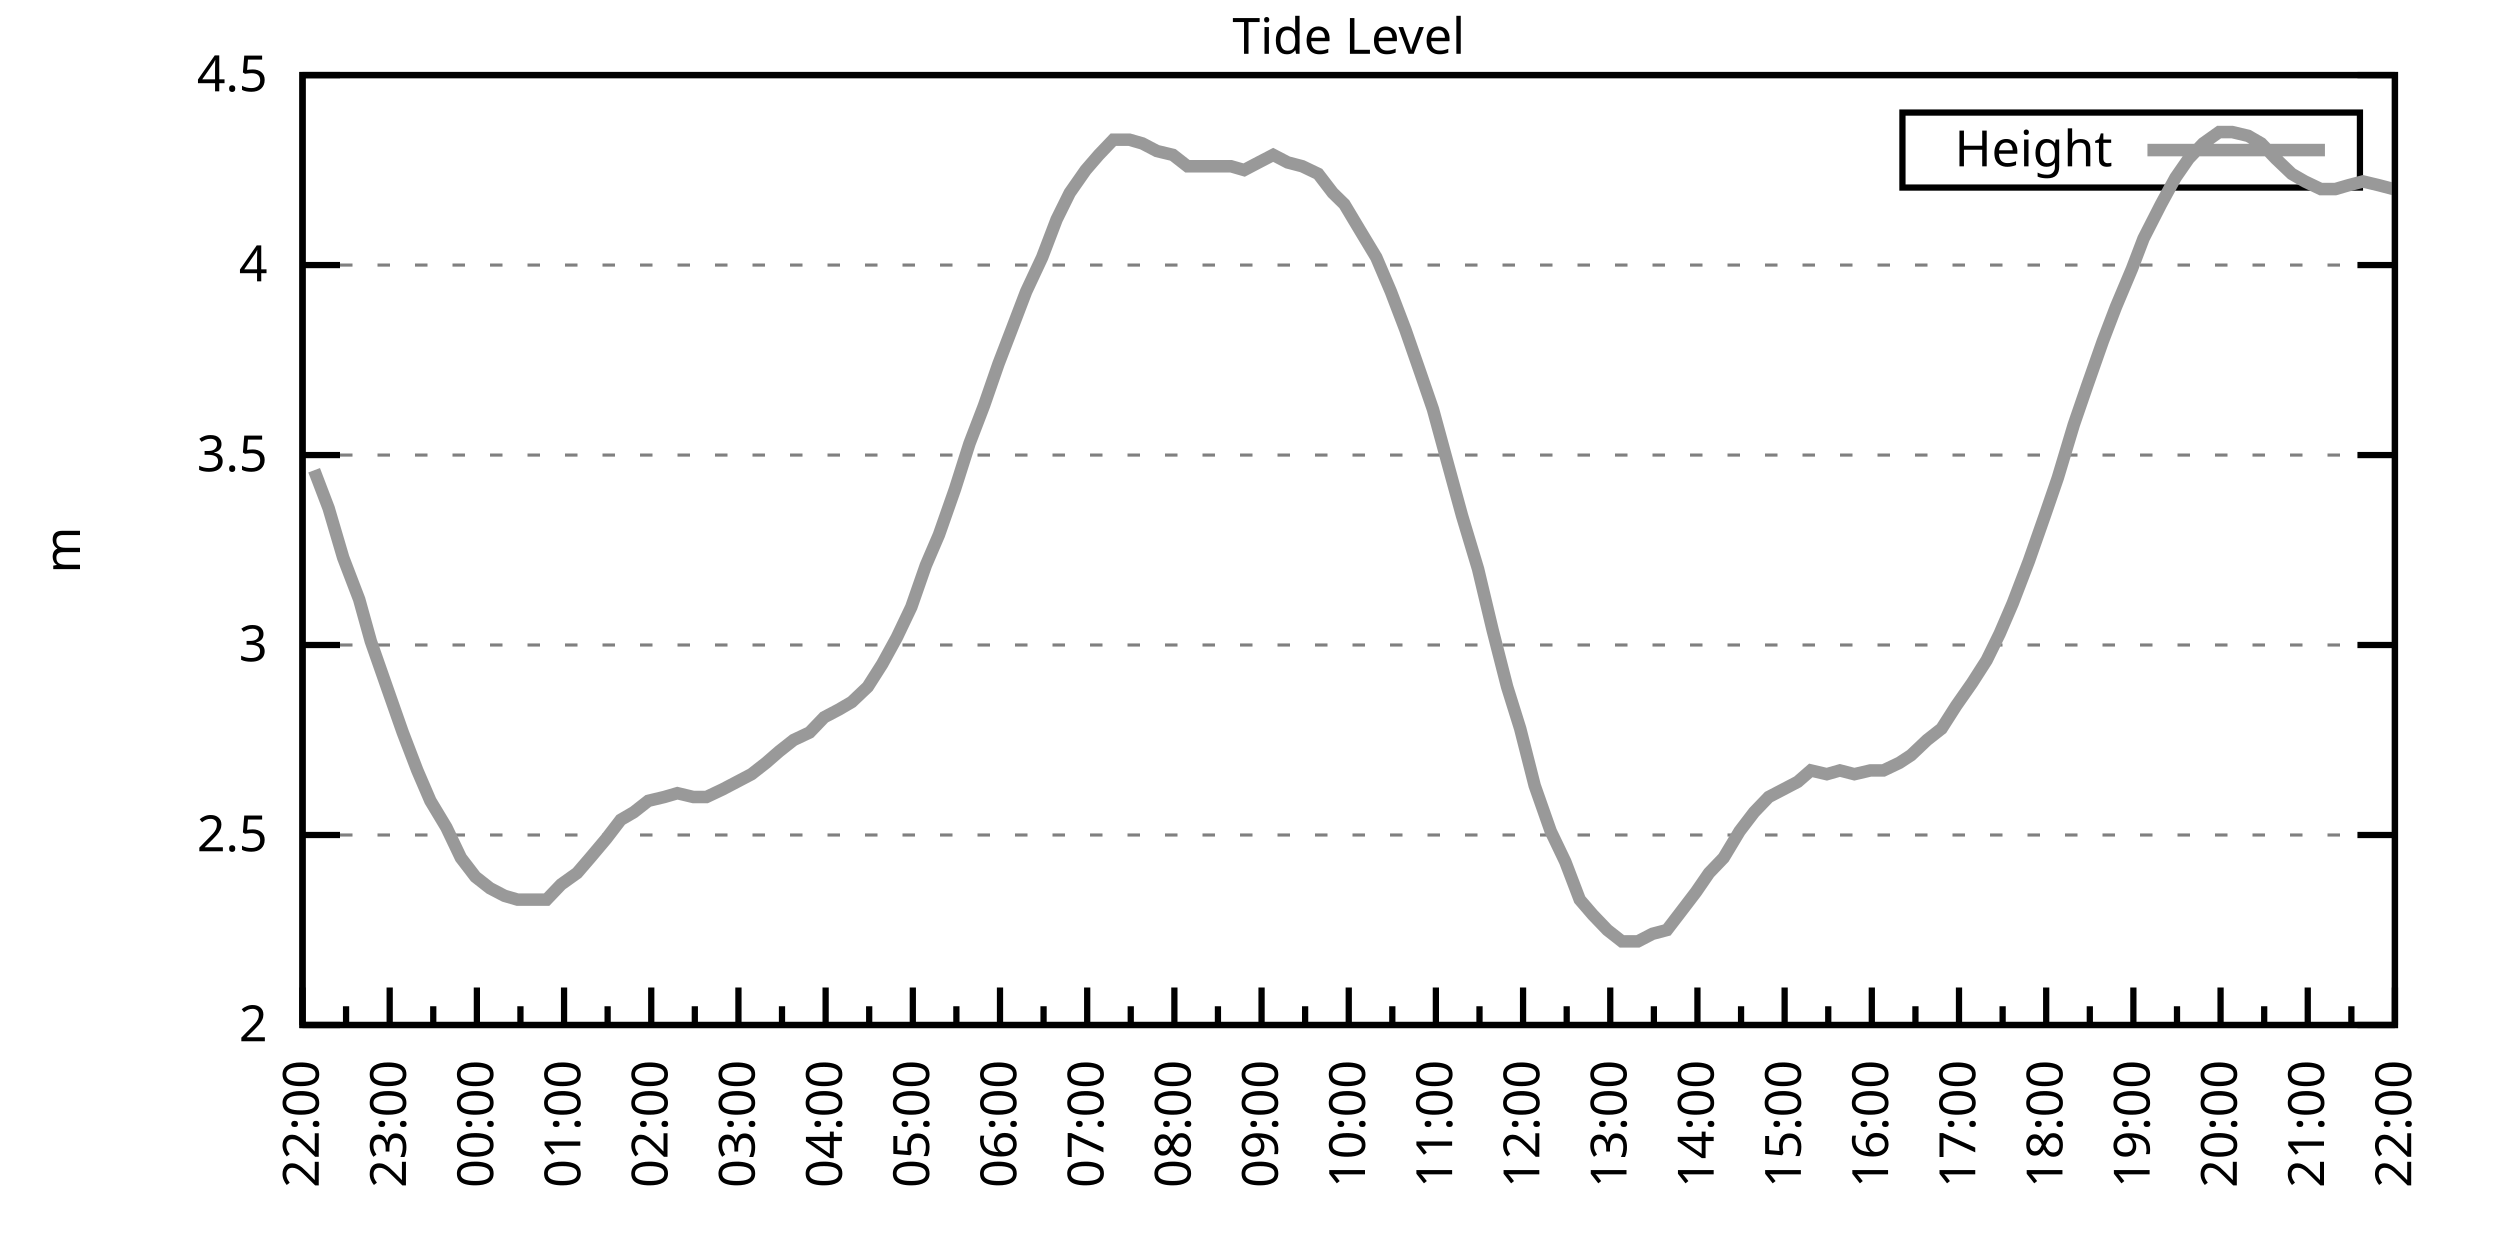
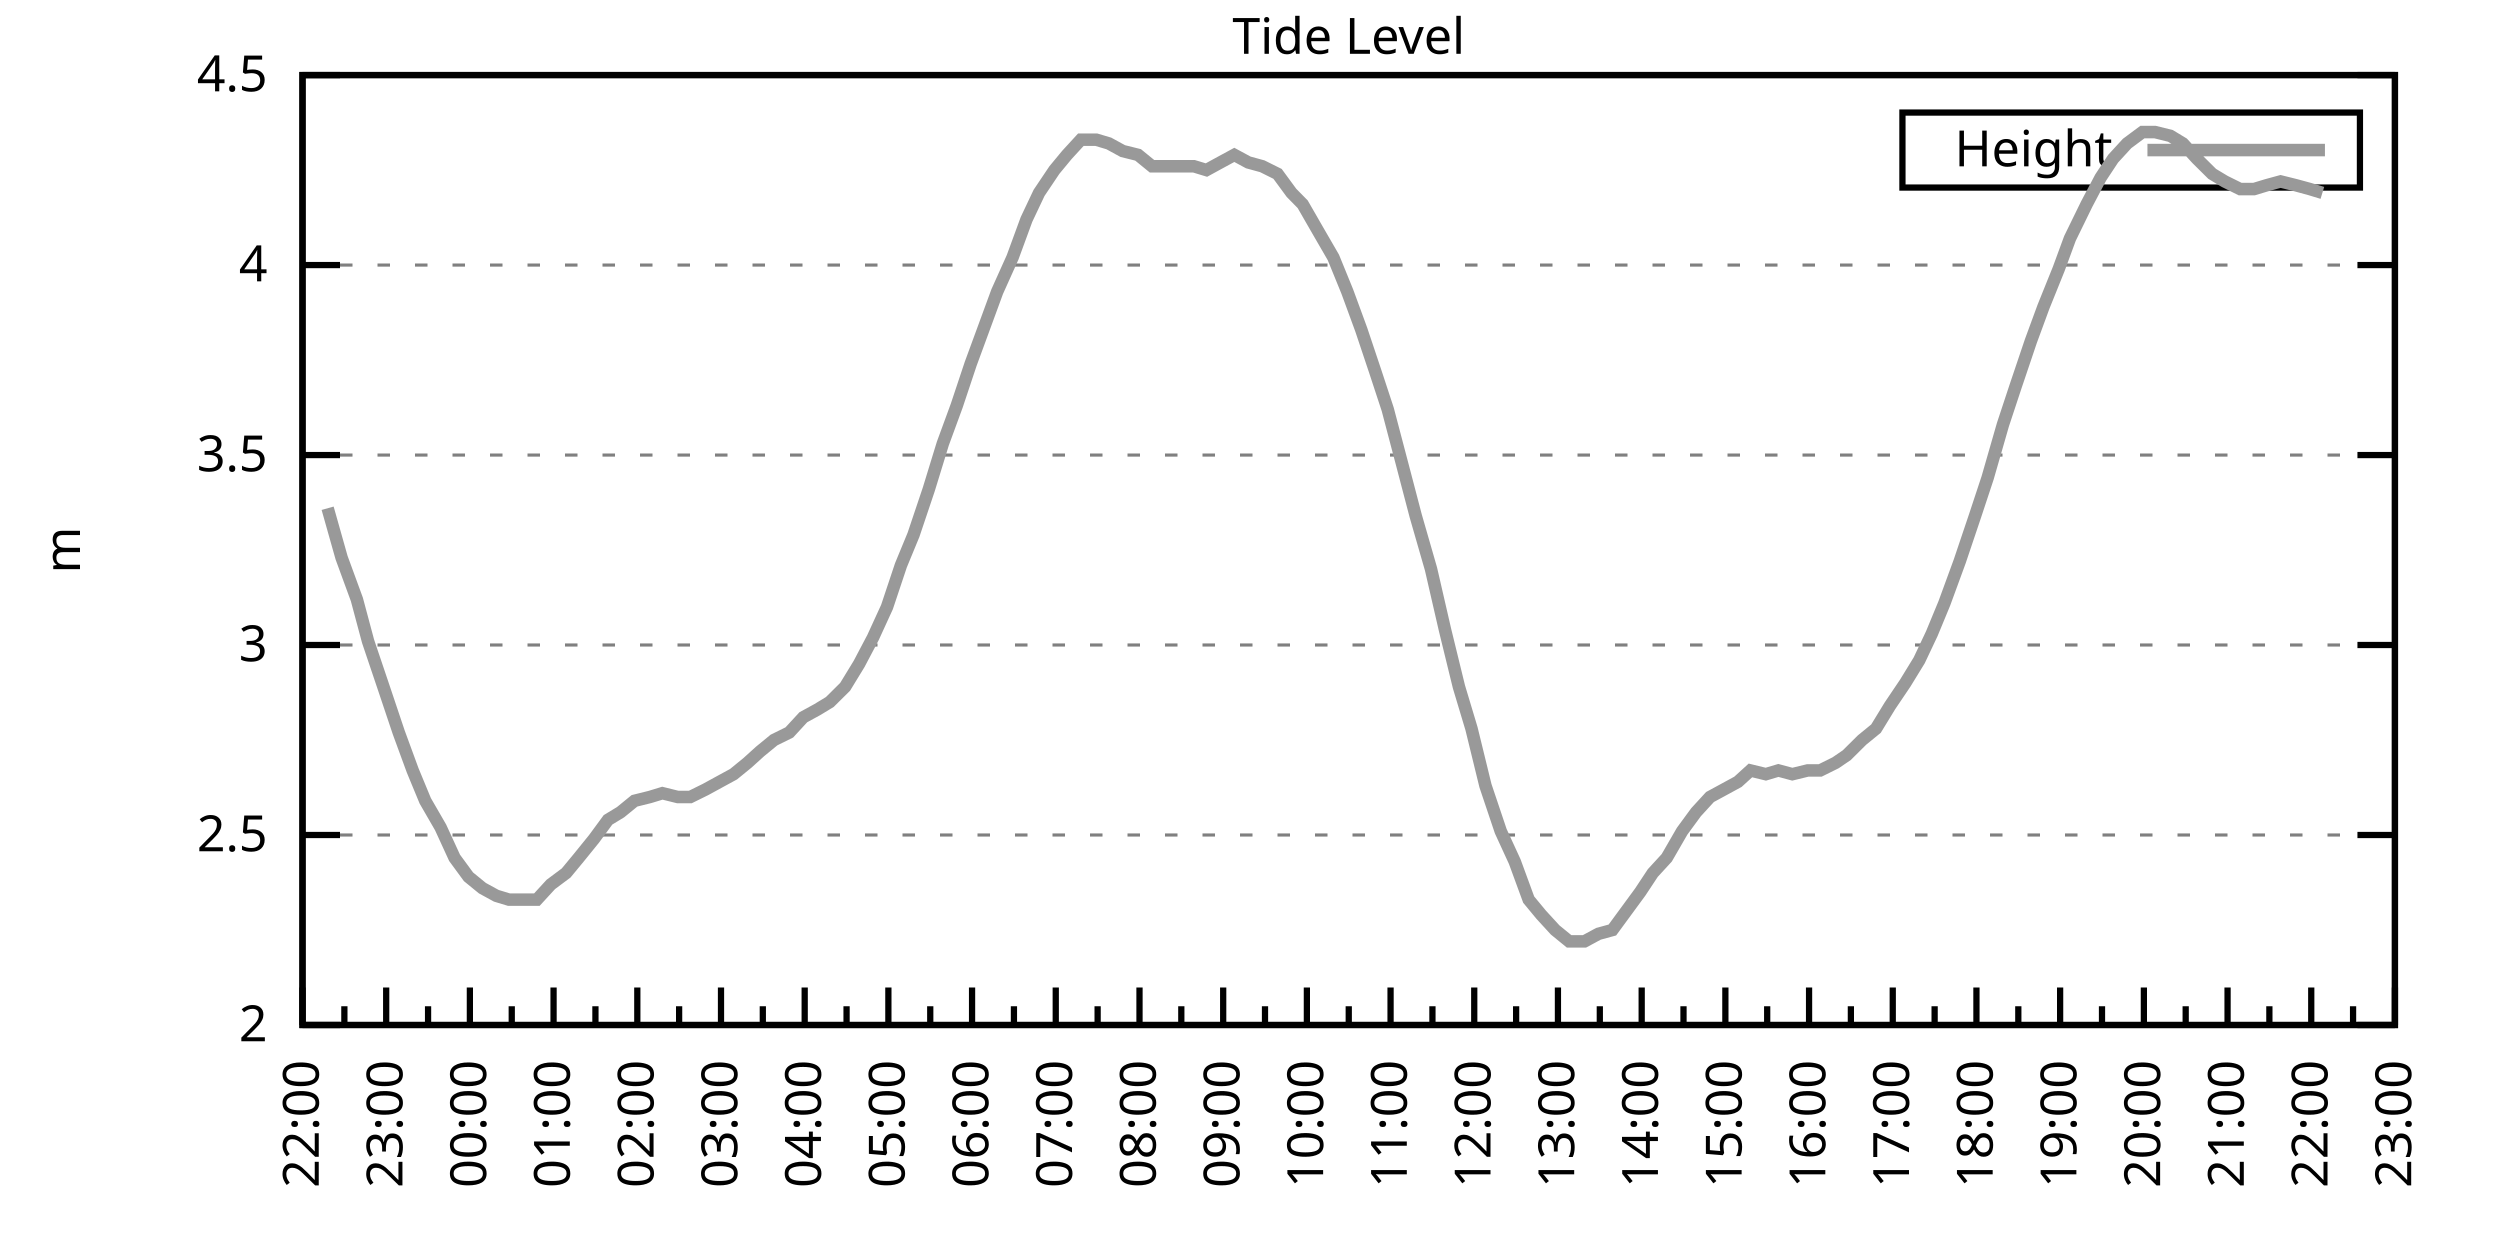
<svg xmlns="http://www.w3.org/2000/svg" xmlns:xlink="http://www.w3.org/1999/xlink" width="400" height="200" viewBox="0 0 400 200">
  <g id="gnuplot_canvas">
    <rect x="0" y="0" width="400" height="200" fill="none" />
    <defs>
      <circle id="gpDot" r="0.5" stroke-width="0.5" stroke="currentColor" />
      <path id="gpPt0" stroke-width="0.333" stroke="currentColor" d="M-1,0 h2 M0,-1 v2" />
      <path id="gpPt1" stroke-width="0.333" stroke="currentColor" d="M-1,-1 L1,1 M1,-1 L-1,1" />
      <path id="gpPt2" stroke-width="0.333" stroke="currentColor" d="M-1,0 L1,0 M0,-1 L0,1 M-1,-1 L1,1 M-1,1 L1,-1" />
      <rect id="gpPt3" stroke-width="0.333" stroke="currentColor" x="-1" y="-1" width="2" height="2" />
      <rect id="gpPt4" stroke-width="0.333" stroke="currentColor" fill="currentColor" x="-1" y="-1" width="2" height="2" />
      <circle id="gpPt5" stroke-width="0.333" stroke="currentColor" cx="0" cy="0" r="1" />
      <use xlink:href="#gpPt5" id="gpPt6" fill="currentColor" stroke="none" />
      <path id="gpPt7" stroke-width="0.333" stroke="currentColor" d="M0,-1.33 L-1.33,0.67 L1.33,0.67 z" />
      <use xlink:href="#gpPt7" id="gpPt8" fill="currentColor" stroke="none" />
      <use xlink:href="#gpPt7" id="gpPt9" stroke="currentColor" transform="rotate(180)" />
      <use xlink:href="#gpPt9" id="gpPt10" fill="currentColor" stroke="none" />
      <use xlink:href="#gpPt3" id="gpPt11" stroke="currentColor" transform="rotate(45)" />
      <use xlink:href="#gpPt11" id="gpPt12" fill="currentColor" stroke="none" />
      <path id="gpPt13" stroke-width="0.333" stroke="currentColor" d="M0,1.330 L1.265,0.411 L0.782,-1.067 L-0.782,-1.076 L-1.265,0.411 z" />
      <use xlink:href="#gpPt13" id="gpPt14" fill="currentColor" stroke="none" />
      <filter id="textbox" filterUnits="objectBoundingBox" x="0" y="0" height="1" width="1">
        <feFlood flood-color="white" flood-opacity="1" result="bgnd" />
        <feComposite in="SourceGraphic" in2="bgnd" operator="atop" />
      </filter>
      <filter id="greybox" filterUnits="objectBoundingBox" x="0" y="0" height="1" width="1">
        <feFlood flood-color="lightgrey" flood-opacity="1" result="grey" />
        <feComposite in="SourceGraphic" in2="grey" operator="atop" />
      </filter>
    </defs>
    <g fill="none" color="white" stroke="currentColor" stroke-width="1.00" stroke-linecap="butt" stroke-linejoin="miter">
</g>
    <g fill="none" color="black" stroke="currentColor" stroke-width="1.00" stroke-linecap="butt" stroke-linejoin="miter">
      <g stroke="none" shape-rendering="crispEdges">
        <polygon fill="rgb(255, 255, 255)" points="48.40,164.00 383.18,164.00 383.18,12.02 48.40,12.02 " />
      </g>
    </g>
    <g fill="none" color="black" stroke="currentColor" stroke-width="1.00" stroke-linecap="butt" stroke-linejoin="miter">
</g>
    <g fill="none" color="black" stroke="black" stroke-width="0.50" stroke-linecap="butt" stroke-linejoin="miter">
</g>
    <g fill="none" color="gray" stroke="currentColor" stroke-width="0.50" stroke-linecap="butt" stroke-linejoin="miter">
      <path stroke="gray" stroke-dasharray="2,4" class="gridline" d="M48.40,164.00 L383.19,164.00  " />
    </g>
    <g fill="none" color="gray" stroke="gray" stroke-width="1.00" stroke-linecap="butt" stroke-linejoin="miter">
</g>
    <g fill="none" color="black" stroke="currentColor" stroke-width="1.00" stroke-linecap="butt" stroke-linejoin="miter">
      <path stroke="black" d="M48.40,164.00 L54.40,164.00 M383.19,164.00 L377.19,164.00  " />
      <g transform="translate(42.80,166.60)" stroke="none" fill="black" font-family="Sans" font-size="8.00" text-anchor="end">
        <text>
          <tspan font-family="Sans"> 2</tspan>
        </text>
      </g>
    </g>
    <g fill="none" color="black" stroke="currentColor" stroke-width="1.00" stroke-linecap="butt" stroke-linejoin="miter">
</g>
    <g fill="none" color="black" stroke="black" stroke-width="0.50" stroke-linecap="butt" stroke-linejoin="miter">
</g>
    <g fill="none" color="gray" stroke="currentColor" stroke-width="0.50" stroke-linecap="butt" stroke-linejoin="miter">
      <path stroke="gray" stroke-dasharray="2,4" class="gridline" d="M48.40,133.60 L383.19,133.60  " />
    </g>
    <g fill="none" color="gray" stroke="gray" stroke-width="1.00" stroke-linecap="butt" stroke-linejoin="miter">
</g>
    <g fill="none" color="black" stroke="currentColor" stroke-width="1.00" stroke-linecap="butt" stroke-linejoin="miter">
      <path stroke="black" d="M48.40,133.60 L54.40,133.60 M383.19,133.60 L377.19,133.60  " />
      <g transform="translate(42.80,136.20)" stroke="none" fill="black" font-family="Sans" font-size="8.00" text-anchor="end">
        <text>
          <tspan font-family="Sans"> 2.5</tspan>
        </text>
      </g>
    </g>
    <g fill="none" color="black" stroke="currentColor" stroke-width="1.00" stroke-linecap="butt" stroke-linejoin="miter">
</g>
    <g fill="none" color="black" stroke="black" stroke-width="0.50" stroke-linecap="butt" stroke-linejoin="miter">
</g>
    <g fill="none" color="gray" stroke="currentColor" stroke-width="0.50" stroke-linecap="butt" stroke-linejoin="miter">
      <path stroke="gray" stroke-dasharray="2,4" class="gridline" d="M48.40,103.20 L383.19,103.20  " />
    </g>
    <g fill="none" color="gray" stroke="gray" stroke-width="1.00" stroke-linecap="butt" stroke-linejoin="miter">
</g>
    <g fill="none" color="black" stroke="currentColor" stroke-width="1.00" stroke-linecap="butt" stroke-linejoin="miter">
      <path stroke="black" d="M48.40,103.20 L54.40,103.20 M383.19,103.20 L377.19,103.20  " />
      <g transform="translate(42.80,105.80)" stroke="none" fill="black" font-family="Sans" font-size="8.00" text-anchor="end">
        <text>
          <tspan font-family="Sans"> 3</tspan>
        </text>
      </g>
    </g>
    <g fill="none" color="black" stroke="currentColor" stroke-width="1.00" stroke-linecap="butt" stroke-linejoin="miter">
</g>
    <g fill="none" color="black" stroke="black" stroke-width="0.50" stroke-linecap="butt" stroke-linejoin="miter">
</g>
    <g fill="none" color="gray" stroke="currentColor" stroke-width="0.50" stroke-linecap="butt" stroke-linejoin="miter">
      <path stroke="gray" stroke-dasharray="2,4" class="gridline" d="M48.40,72.81 L383.19,72.81  " />
    </g>
    <g fill="none" color="gray" stroke="gray" stroke-width="1.00" stroke-linecap="butt" stroke-linejoin="miter">
</g>
    <g fill="none" color="black" stroke="currentColor" stroke-width="1.00" stroke-linecap="butt" stroke-linejoin="miter">
      <path stroke="black" d="M48.40,72.81 L54.40,72.81 M383.19,72.81 L377.19,72.81  " />
      <g transform="translate(42.80,75.41)" stroke="none" fill="black" font-family="Sans" font-size="8.00" text-anchor="end">
        <text>
          <tspan font-family="Sans"> 3.5</tspan>
        </text>
      </g>
    </g>
    <g fill="none" color="black" stroke="currentColor" stroke-width="1.00" stroke-linecap="butt" stroke-linejoin="miter">
</g>
    <g fill="none" color="black" stroke="black" stroke-width="0.50" stroke-linecap="butt" stroke-linejoin="miter">
</g>
    <g fill="none" color="gray" stroke="currentColor" stroke-width="0.50" stroke-linecap="butt" stroke-linejoin="miter">
      <path stroke="gray" stroke-dasharray="2,4" class="gridline" d="M48.40,42.41 L383.19,42.41  " />
    </g>
    <g fill="none" color="gray" stroke="gray" stroke-width="1.00" stroke-linecap="butt" stroke-linejoin="miter">
</g>
    <g fill="none" color="black" stroke="currentColor" stroke-width="1.00" stroke-linecap="butt" stroke-linejoin="miter">
      <path stroke="black" d="M48.40,42.41 L54.40,42.41 M383.19,42.41 L377.19,42.41  " />
      <g transform="translate(42.80,45.01)" stroke="none" fill="black" font-family="Sans" font-size="8.00" text-anchor="end">
        <text>
          <tspan font-family="Sans"> 4</tspan>
        </text>
      </g>
    </g>
    <g fill="none" color="black" stroke="currentColor" stroke-width="1.00" stroke-linecap="butt" stroke-linejoin="miter">
</g>
    <g fill="none" color="black" stroke="black" stroke-width="0.50" stroke-linecap="butt" stroke-linejoin="miter">
</g>
    <g fill="none" color="gray" stroke="currentColor" stroke-width="0.50" stroke-linecap="butt" stroke-linejoin="miter">
      <path stroke="gray" stroke-dasharray="2,4" class="gridline" d="M48.40,12.01 L383.19,12.01  " />
    </g>
    <g fill="none" color="gray" stroke="gray" stroke-width="1.00" stroke-linecap="butt" stroke-linejoin="miter">
</g>
    <g fill="none" color="black" stroke="currentColor" stroke-width="1.00" stroke-linecap="butt" stroke-linejoin="miter">
      <path stroke="black" d="M48.40,12.01 L54.40,12.01 M383.19,12.01 L377.19,12.01  " />
      <g transform="translate(42.80,14.61)" stroke="none" fill="black" font-family="Sans" font-size="8.00" text-anchor="end">
        <text>
          <tspan font-family="Sans"> 4.5</tspan>
        </text>
      </g>
    </g>
    <g fill="none" color="black" stroke="currentColor" stroke-width="1.00" stroke-linecap="butt" stroke-linejoin="miter">
      <path stroke="black" d="M48.40,164.00 L48.40,158.00  " />
      <g transform="translate(51.00,169.60) rotate(270)" stroke="none" fill="black" font-family="Sans" font-size="8.00" text-anchor="end">
        <text>
          <tspan font-family="Sans">22:00</tspan>
        </text>
      </g>
    </g>
    <g fill="none" color="black" stroke="currentColor" stroke-width="1.00" stroke-linecap="butt" stroke-linejoin="miter">
-       <path stroke="black" d="M55.37,164.00 L55.37,161.00 M62.35,164.00 L62.35,158.00  " />
-       <g transform="translate(64.95,169.60) rotate(270)" stroke="none" fill="black" font-family="Sans" font-size="8.00" text-anchor="end">
+       <path stroke="black" d="M55.10,164.00 L55.10,161.00 M61.79,164.00 L61.79,158.00  " />
+       <g transform="translate(64.39,169.60) rotate(270)" stroke="none" fill="black" font-family="Sans" font-size="8.00" text-anchor="end">
        <text>
          <tspan font-family="Sans">23:00</tspan>
        </text>
      </g>
    </g>
    <g fill="none" color="black" stroke="currentColor" stroke-width="1.00" stroke-linecap="butt" stroke-linejoin="miter">
-       <path stroke="black" d="M69.32,164.00 L69.32,161.00 M76.30,164.00 L76.30,158.00  " />
-       <g transform="translate(78.90,169.60) rotate(270)" stroke="none" fill="black" font-family="Sans" font-size="8.00" text-anchor="end">
+       <path stroke="black" d="M68.49,164.00 L68.49,161.00 M75.18,164.00 L75.18,158.00  " />
+       <g transform="translate(77.78,169.60) rotate(270)" stroke="none" fill="black" font-family="Sans" font-size="8.00" text-anchor="end">
        <text>
          <tspan font-family="Sans">00:00</tspan>
        </text>
      </g>
    </g>
    <g fill="none" color="black" stroke="currentColor" stroke-width="1.00" stroke-linecap="butt" stroke-linejoin="miter">
-       <path stroke="black" d="M83.27,164.00 L83.27,161.00 M90.25,164.00 L90.25,158.00  " />
-       <g transform="translate(92.85,169.60) rotate(270)" stroke="none" fill="black" font-family="Sans" font-size="8.00" text-anchor="end">
+       <path stroke="black" d="M81.88,164.00 L81.88,161.00 M88.57,164.00 L88.57,158.00  " />
+       <g transform="translate(91.17,169.60) rotate(270)" stroke="none" fill="black" font-family="Sans" font-size="8.00" text-anchor="end">
        <text>
          <tspan font-family="Sans">01:00</tspan>
        </text>
      </g>
    </g>
    <g fill="none" color="black" stroke="currentColor" stroke-width="1.00" stroke-linecap="butt" stroke-linejoin="miter">
-       <path stroke="black" d="M97.22,164.00 L97.22,161.00 M104.20,164.00 L104.20,158.00  " />
-       <g transform="translate(106.80,169.60) rotate(270)" stroke="none" fill="black" font-family="Sans" font-size="8.00" text-anchor="end">
+       <path stroke="black" d="M95.27,164.00 L95.27,161.00 M101.97,164.00 L101.97,158.00  " />
+       <g transform="translate(104.57,169.60) rotate(270)" stroke="none" fill="black" font-family="Sans" font-size="8.00" text-anchor="end">
        <text>
          <tspan font-family="Sans">02:00</tspan>
        </text>
      </g>
    </g>
    <g fill="none" color="black" stroke="currentColor" stroke-width="1.00" stroke-linecap="butt" stroke-linejoin="miter">
-       <path stroke="black" d="M111.17,164.00 L111.17,161.00 M118.15,164.00 L118.15,158.00  " />
-       <g transform="translate(120.75,169.60) rotate(270)" stroke="none" fill="black" font-family="Sans" font-size="8.00" text-anchor="end">
+       <path stroke="black" d="M108.66,164.00 L108.66,161.00 M115.36,164.00 L115.36,158.00  " />
+       <g transform="translate(117.96,169.60) rotate(270)" stroke="none" fill="black" font-family="Sans" font-size="8.00" text-anchor="end">
        <text>
          <tspan font-family="Sans">03:00</tspan>
        </text>
      </g>
    </g>
    <g fill="none" color="black" stroke="currentColor" stroke-width="1.00" stroke-linecap="butt" stroke-linejoin="miter">
-       <path stroke="black" d="M125.12,164.00 L125.12,161.00 M132.10,164.00 L132.10,158.00  " />
-       <g transform="translate(134.70,169.60) rotate(270)" stroke="none" fill="black" font-family="Sans" font-size="8.00" text-anchor="end">
+       <path stroke="black" d="M122.05,164.00 L122.05,161.00 M128.75,164.00 L128.75,158.00  " />
+       <g transform="translate(131.35,169.60) rotate(270)" stroke="none" fill="black" font-family="Sans" font-size="8.00" text-anchor="end">
        <text>
          <tspan font-family="Sans">04:00</tspan>
        </text>
      </g>
    </g>
    <g fill="none" color="black" stroke="currentColor" stroke-width="1.00" stroke-linecap="butt" stroke-linejoin="miter">
-       <path stroke="black" d="M139.07,164.00 L139.07,161.00 M146.05,164.00 L146.05,158.00  " />
-       <g transform="translate(148.65,169.60) rotate(270)" stroke="none" fill="black" font-family="Sans" font-size="8.00" text-anchor="end">
+       <path stroke="black" d="M135.45,164.00 L135.45,161.00 M142.14,164.00 L142.14,158.00  " />
+       <g transform="translate(144.74,169.60) rotate(270)" stroke="none" fill="black" font-family="Sans" font-size="8.00" text-anchor="end">
        <text>
          <tspan font-family="Sans">05:00</tspan>
        </text>
      </g>
    </g>
    <g fill="none" color="black" stroke="currentColor" stroke-width="1.00" stroke-linecap="butt" stroke-linejoin="miter">
-       <path stroke="black" d="M153.02,164.00 L153.02,161.00 M160.00,164.00 L160.00,158.00  " />
-       <g transform="translate(162.60,169.60) rotate(270)" stroke="none" fill="black" font-family="Sans" font-size="8.00" text-anchor="end">
+       <path stroke="black" d="M148.84,164.00 L148.84,161.00 M155.53,164.00 L155.53,158.00  " />
+       <g transform="translate(158.13,169.60) rotate(270)" stroke="none" fill="black" font-family="Sans" font-size="8.00" text-anchor="end">
        <text>
          <tspan font-family="Sans">06:00</tspan>
        </text>
      </g>
    </g>
    <g fill="none" color="black" stroke="currentColor" stroke-width="1.00" stroke-linecap="butt" stroke-linejoin="miter">
-       <path stroke="black" d="M166.97,164.00 L166.97,161.00 M173.95,164.00 L173.95,158.00  " />
-       <g transform="translate(176.55,169.60) rotate(270)" stroke="none" fill="black" font-family="Sans" font-size="8.00" text-anchor="end">
+       <path stroke="black" d="M162.23,164.00 L162.23,161.00 M168.92,164.00 L168.92,158.00  " />
+       <g transform="translate(171.52,169.60) rotate(270)" stroke="none" fill="black" font-family="Sans" font-size="8.00" text-anchor="end">
        <text>
          <tspan font-family="Sans">07:00</tspan>
        </text>
      </g>
    </g>
    <g fill="none" color="black" stroke="currentColor" stroke-width="1.00" stroke-linecap="butt" stroke-linejoin="miter">
-       <path stroke="black" d="M180.92,164.00 L180.92,161.00 M187.90,164.00 L187.90,158.00  " />
-       <g transform="translate(190.50,169.60) rotate(270)" stroke="none" fill="black" font-family="Sans" font-size="8.00" text-anchor="end">
+       <path stroke="black" d="M175.62,164.00 L175.62,161.00 M182.32,164.00 L182.32,158.00  " />
+       <g transform="translate(184.92,169.60) rotate(270)" stroke="none" fill="black" font-family="Sans" font-size="8.00" text-anchor="end">
        <text>
          <tspan font-family="Sans">08:00</tspan>
        </text>
      </g>
    </g>
    <g fill="none" color="black" stroke="currentColor" stroke-width="1.00" stroke-linecap="butt" stroke-linejoin="miter">
-       <path stroke="black" d="M194.87,164.00 L194.87,161.00 M201.85,164.00 L201.85,158.00  " />
-       <g transform="translate(204.45,169.60) rotate(270)" stroke="none" fill="black" font-family="Sans" font-size="8.00" text-anchor="end">
+       <path stroke="black" d="M189.01,164.00 L189.01,161.00 M195.71,164.00 L195.71,158.00  " />
+       <g transform="translate(198.31,169.60) rotate(270)" stroke="none" fill="black" font-family="Sans" font-size="8.00" text-anchor="end">
        <text>
          <tspan font-family="Sans">09:00</tspan>
        </text>
      </g>
    </g>
    <g fill="none" color="black" stroke="currentColor" stroke-width="1.00" stroke-linecap="butt" stroke-linejoin="miter">
-       <path stroke="black" d="M208.82,164.00 L208.82,161.00 M215.80,164.00 L215.80,158.00  " />
-       <g transform="translate(218.40,169.60) rotate(270)" stroke="none" fill="black" font-family="Sans" font-size="8.00" text-anchor="end">
+       <path stroke="black" d="M202.40,164.00 L202.40,161.00 M209.10,164.00 L209.10,158.00  " />
+       <g transform="translate(211.70,169.60) rotate(270)" stroke="none" fill="black" font-family="Sans" font-size="8.00" text-anchor="end">
        <text>
          <tspan font-family="Sans">10:00</tspan>
        </text>
      </g>
    </g>
    <g fill="none" color="black" stroke="currentColor" stroke-width="1.00" stroke-linecap="butt" stroke-linejoin="miter">
-       <path stroke="black" d="M222.77,164.00 L222.77,161.00 M229.74,164.00 L229.74,158.00  " />
-       <g transform="translate(232.34,169.60) rotate(270)" stroke="none" fill="black" font-family="Sans" font-size="8.00" text-anchor="end">
+       <path stroke="black" d="M215.80,164.00 L215.80,161.00 M222.49,164.00 L222.49,158.00  " />
+       <g transform="translate(225.09,169.60) rotate(270)" stroke="none" fill="black" font-family="Sans" font-size="8.00" text-anchor="end">
        <text>
          <tspan font-family="Sans">11:00</tspan>
        </text>
      </g>
    </g>
    <g fill="none" color="black" stroke="currentColor" stroke-width="1.00" stroke-linecap="butt" stroke-linejoin="miter">
-       <path stroke="black" d="M236.72,164.00 L236.72,161.00 M243.69,164.00 L243.69,158.00  " />
-       <g transform="translate(246.29,169.60) rotate(270)" stroke="none" fill="black" font-family="Sans" font-size="8.00" text-anchor="end">
+       <path stroke="black" d="M229.19,164.00 L229.19,161.00 M235.88,164.00 L235.88,158.00  " />
+       <g transform="translate(238.48,169.60) rotate(270)" stroke="none" fill="black" font-family="Sans" font-size="8.00" text-anchor="end">
        <text>
          <tspan font-family="Sans">12:00</tspan>
        </text>
      </g>
    </g>
    <g fill="none" color="black" stroke="currentColor" stroke-width="1.00" stroke-linecap="butt" stroke-linejoin="miter">
-       <path stroke="black" d="M250.67,164.00 L250.67,161.00 M257.64,164.00 L257.64,158.00  " />
-       <g transform="translate(260.24,169.60) rotate(270)" stroke="none" fill="black" font-family="Sans" font-size="8.00" text-anchor="end">
+       <path stroke="black" d="M242.58,164.00 L242.58,161.00 M249.27,164.00 L249.27,158.00  " />
+       <g transform="translate(251.87,169.60) rotate(270)" stroke="none" fill="black" font-family="Sans" font-size="8.00" text-anchor="end">
        <text>
          <tspan font-family="Sans">13:00</tspan>
        </text>
      </g>
    </g>
    <g fill="none" color="black" stroke="currentColor" stroke-width="1.00" stroke-linecap="butt" stroke-linejoin="miter">
-       <path stroke="black" d="M264.62,164.00 L264.62,161.00 M271.59,164.00 L271.59,158.00  " />
-       <g transform="translate(274.19,169.60) rotate(270)" stroke="none" fill="black" font-family="Sans" font-size="8.00" text-anchor="end">
+       <path stroke="black" d="M255.97,164.00 L255.97,161.00 M262.67,164.00 L262.67,158.00  " />
+       <g transform="translate(265.27,169.60) rotate(270)" stroke="none" fill="black" font-family="Sans" font-size="8.00" text-anchor="end">
        <text>
          <tspan font-family="Sans">14:00</tspan>
        </text>
      </g>
    </g>
    <g fill="none" color="black" stroke="currentColor" stroke-width="1.00" stroke-linecap="butt" stroke-linejoin="miter">
-       <path stroke="black" d="M278.57,164.00 L278.57,161.00 M285.54,164.00 L285.54,158.00  " />
-       <g transform="translate(288.14,169.60) rotate(270)" stroke="none" fill="black" font-family="Sans" font-size="8.00" text-anchor="end">
+       <path stroke="black" d="M269.36,164.00 L269.36,161.00 M276.06,164.00 L276.06,158.00  " />
+       <g transform="translate(278.66,169.60) rotate(270)" stroke="none" fill="black" font-family="Sans" font-size="8.00" text-anchor="end">
        <text>
          <tspan font-family="Sans">15:00</tspan>
        </text>
      </g>
    </g>
    <g fill="none" color="black" stroke="currentColor" stroke-width="1.00" stroke-linecap="butt" stroke-linejoin="miter">
-       <path stroke="black" d="M292.52,164.00 L292.52,161.00 M299.49,164.00 L299.49,158.00  " />
-       <g transform="translate(302.09,169.60) rotate(270)" stroke="none" fill="black" font-family="Sans" font-size="8.00" text-anchor="end">
+       <path stroke="black" d="M282.75,164.00 L282.75,161.00 M289.45,164.00 L289.45,158.00  " />
+       <g transform="translate(292.05,169.60) rotate(270)" stroke="none" fill="black" font-family="Sans" font-size="8.00" text-anchor="end">
        <text>
          <tspan font-family="Sans">16:00</tspan>
        </text>
      </g>
    </g>
    <g fill="none" color="black" stroke="currentColor" stroke-width="1.00" stroke-linecap="butt" stroke-linejoin="miter">
-       <path stroke="black" d="M306.47,164.00 L306.47,161.00 M313.44,164.00 L313.44,158.00  " />
-       <g transform="translate(316.04,169.60) rotate(270)" stroke="none" fill="black" font-family="Sans" font-size="8.00" text-anchor="end">
+       <path stroke="black" d="M296.14,164.00 L296.14,161.00 M302.84,164.00 L302.84,158.00  " />
+       <g transform="translate(305.44,169.60) rotate(270)" stroke="none" fill="black" font-family="Sans" font-size="8.00" text-anchor="end">
        <text>
          <tspan font-family="Sans">17:00</tspan>
        </text>
      </g>
    </g>
    <g fill="none" color="black" stroke="currentColor" stroke-width="1.00" stroke-linecap="butt" stroke-linejoin="miter">
-       <path stroke="black" d="M320.42,164.00 L320.42,161.00 M327.39,164.00 L327.39,158.00  " />
-       <g transform="translate(329.99,169.60) rotate(270)" stroke="none" fill="black" font-family="Sans" font-size="8.00" text-anchor="end">
+       <path stroke="black" d="M309.54,164.00 L309.54,161.00 M316.23,164.00 L316.23,158.00  " />
+       <g transform="translate(318.83,169.60) rotate(270)" stroke="none" fill="black" font-family="Sans" font-size="8.00" text-anchor="end">
        <text>
          <tspan font-family="Sans">18:00</tspan>
        </text>
      </g>
    </g>
    <g fill="none" color="black" stroke="currentColor" stroke-width="1.00" stroke-linecap="butt" stroke-linejoin="miter">
-       <path stroke="black" d="M334.37,164.00 L334.37,161.00 M341.34,164.00 L341.34,158.00  " />
-       <g transform="translate(343.94,169.60) rotate(270)" stroke="none" fill="black" font-family="Sans" font-size="8.00" text-anchor="end">
+       <path stroke="black" d="M322.93,164.00 L322.93,161.00 M329.62,164.00 L329.62,158.00  " />
+       <g transform="translate(332.22,169.60) rotate(270)" stroke="none" fill="black" font-family="Sans" font-size="8.00" text-anchor="end">
        <text>
          <tspan font-family="Sans">19:00</tspan>
        </text>
      </g>
    </g>
    <g fill="none" color="black" stroke="currentColor" stroke-width="1.00" stroke-linecap="butt" stroke-linejoin="miter">
-       <path stroke="black" d="M348.32,164.00 L348.32,161.00 M355.29,164.00 L355.29,158.00  " />
-       <g transform="translate(357.89,169.60) rotate(270)" stroke="none" fill="black" font-family="Sans" font-size="8.00" text-anchor="end">
+       <path stroke="black" d="M336.32,164.00 L336.32,161.00 M343.02,164.00 L343.02,158.00  " />
+       <g transform="translate(345.62,169.60) rotate(270)" stroke="none" fill="black" font-family="Sans" font-size="8.00" text-anchor="end">
        <text>
          <tspan font-family="Sans">20:00</tspan>
        </text>
      </g>
    </g>
    <g fill="none" color="black" stroke="currentColor" stroke-width="1.00" stroke-linecap="butt" stroke-linejoin="miter">
-       <path stroke="black" d="M362.27,164.00 L362.27,161.00 M369.24,164.00 L369.24,158.00  " />
-       <g transform="translate(371.84,169.60) rotate(270)" stroke="none" fill="black" font-family="Sans" font-size="8.00" text-anchor="end">
+       <path stroke="black" d="M349.71,164.00 L349.71,161.00 M356.41,164.00 L356.41,158.00  " />
+       <g transform="translate(359.01,169.60) rotate(270)" stroke="none" fill="black" font-family="Sans" font-size="8.00" text-anchor="end">
        <text>
          <tspan font-family="Sans">21:00</tspan>
        </text>
      </g>
    </g>
    <g fill="none" color="black" stroke="currentColor" stroke-width="1.00" stroke-linecap="butt" stroke-linejoin="miter">
-       <path stroke="black" d="M376.22,164.00 L376.22,161.00 M383.19,164.00 L383.19,158.00  " />
+       <path stroke="black" d="M363.10,164.00 L363.10,161.00 M369.80,164.00 L369.80,158.00  " />
+       <g transform="translate(372.40,169.60) rotate(270)" stroke="none" fill="black" font-family="Sans" font-size="8.00" text-anchor="end">
+         <text>
+           <tspan font-family="Sans">22:00</tspan>
+         </text>
+       </g>
+     </g>
+     <g fill="none" color="black" stroke="currentColor" stroke-width="1.00" stroke-linecap="butt" stroke-linejoin="miter">
+       <path stroke="black" d="M376.49,164.00 L376.49,161.00 M383.19,164.00 L383.19,158.00  " />
      <g transform="translate(385.79,169.60) rotate(270)" stroke="none" fill="black" font-family="Sans" font-size="8.00" text-anchor="end">
        <text>
-           <tspan font-family="Sans">22:00</tspan>
+           <tspan font-family="Sans">23:00</tspan>
        </text>
      </g>
    </g>
    <g fill="none" color="black" stroke="currentColor" stroke-width="1.00" stroke-linecap="butt" stroke-linejoin="miter">
</g>
    <g fill="none" color="black" stroke="currentColor" stroke-width="1.00" stroke-linecap="butt" stroke-linejoin="miter">
      <path stroke="black" d="M48.40,12.01 L48.40,164.00 L383.19,164.00 L383.19,12.01 L48.40,12.01 Z  " />
    </g>
    <g fill="none" color="black" stroke="currentColor" stroke-width="1.00" stroke-linecap="butt" stroke-linejoin="miter">
      <g transform="translate(12.80,88.01) rotate(270)" stroke="none" fill="black" font-family="Sans" font-size="8.00" text-anchor="middle">
        <text>
          <tspan font-family="Sans">m</tspan>
        </text>
      </g>
    </g>
    <g fill="none" color="black" stroke="currentColor" stroke-width="1.00" stroke-linecap="butt" stroke-linejoin="miter">
</g>
    <g fill="none" color="black" stroke="currentColor" stroke-width="1.00" stroke-linecap="butt" stroke-linejoin="miter">
      <path stroke="black" d="M304.39,30.01 L304.39,18.01 L377.59,18.01 L377.59,30.01 L304.39,30.01 Z  " />
    </g>
    <g id="Tide_level_plot_1">
      <g fill="none" color="white" stroke="black" stroke-width="2.00" stroke-linecap="butt" stroke-linejoin="miter">
</g>
      <g fill="none" color="black" stroke="currentColor" stroke-width="2.00" stroke-linecap="butt" stroke-linejoin="miter">
        <g transform="translate(337.99,26.61)" stroke="none" fill="black" font-family="Sans" font-size="8.00" text-anchor="end">
          <text>
            <tspan font-family="Sans">Height</tspan>
          </text>
        </g>
      </g>
      <g fill="none" color="black" stroke="currentColor" stroke-width="2.00" stroke-linecap="butt" stroke-linejoin="miter">
-         <path stroke="rgb(153, 153, 153)" d="M343.59,24.01 L371.99,24.01 M50.26,75.24 L52.58,81.32 L54.91,89.22 L57.47,95.91 L59.33,102.60 L61.88,109.89   L64.44,117.19 L66.77,123.27 L68.86,128.13 L71.42,132.39 L73.74,137.25 L76.07,140.29 L78.39,142.11 L80.72,143.33   L82.81,143.94 L85.37,143.94 L87.46,143.94 L89.78,141.51 L92.34,139.68 L94.43,137.25 L96.99,134.21 L99.32,131.17   L101.41,129.95 L103.73,128.13 L106.29,127.52 L108.38,126.91 L110.94,127.52 L113.03,127.52 L115.59,126.31 L117.92,125.09   L120.24,123.87 L122.57,122.05 L124.66,120.23 L126.98,118.40 L129.54,117.19 L131.87,114.76 L134.19,113.54 L136.28,112.32   L138.84,109.89 L141.16,106.24 L143.49,101.99 L145.81,97.12 L148.14,90.44 L150.23,85.57 L152.79,78.28 L155.11,70.98   L157.44,64.90 L159.76,58.21 L161.86,52.74 L164.18,46.66 L166.74,41.19 L169.06,35.11 L171.16,30.86 L173.71,27.21   L175.81,24.78 L178.13,22.35 L180.69,22.35 L182.78,22.95 L185.11,24.17 L187.66,24.78 L189.99,26.60 L192.08,26.60   L194.64,26.60 L196.96,26.60 L199.06,27.21 L201.38,25.99 L203.71,24.78 L206.03,25.99 L208.36,26.60 L210.91,27.82   L213.24,30.86 L215.10,32.68 L217.65,36.94 L220.21,41.19 L222.54,46.66 L224.86,52.74 L227.19,59.43 L229.28,65.51   L231.60,74.02 L233.93,82.53 L236.49,91.04 L238.81,100.77 L241.14,109.89 L243.23,116.58 L245.55,125.70 L248.11,132.99   L250.44,137.86 L252.76,143.94 L254.85,146.37 L257.18,148.80 L259.50,150.62 L262.06,150.62 L264.39,149.41 L266.71,148.80   L269.04,145.76 L271.36,142.72 L273.45,139.68 L275.78,137.25 L278.34,132.99 L280.66,129.95 L282.99,127.52 L285.31,126.31   L287.64,125.09 L289.73,123.27 L292.29,123.87 L294.38,123.27 L296.70,123.87 L299.26,123.27 L301.35,123.27 L303.91,122.05   L305.77,120.83 L308.33,118.40 L310.65,116.58 L312.98,112.93 L315.53,109.28 L317.86,105.64 L319.95,101.38 L322.04,96.52   L324.60,89.83 L327.16,82.53 L329.25,76.45 L331.81,67.94 L333.90,61.86 L336.46,54.57 L338.55,49.10 L341.11,43.02   L342.97,38.15 L345.76,32.68 L348.08,28.42 L350.18,25.39 L352.50,22.95 L355.06,21.13 L357.15,21.13 L359.71,21.74   L361.80,22.95 L364.13,25.39 L366.68,27.82 L368.78,29.03 L371.33,30.25 L373.66,30.25 L375.75,29.64 L378.08,29.03   L380.63,29.64 L382.96,30.25  " />
+         <path stroke="rgb(153, 153, 153)" d="M343.59,24.01 L371.99,24.01 M52.42,81.32 L54.65,89.22 L57.10,95.91 L58.89,102.60 L61.35,109.89 L63.80,117.19   L66.03,123.27 L68.04,128.13 L70.50,132.39 L72.73,137.25 L74.96,140.29 L77.19,142.11 L79.42,143.33 L81.43,143.94   L83.89,143.94 L85.90,143.94 L88.13,141.51 L90.58,139.68 L92.59,137.25 L95.05,134.21 L97.28,131.17 L99.29,129.95   L101.52,128.13 L103.98,127.52 L105.98,126.91 L108.44,127.52 L110.45,127.52 L112.90,126.31 L115.13,125.09 L117.37,123.87   L119.60,122.05 L121.61,120.23 L123.84,118.40 L126.29,117.19 L128.53,114.76 L130.76,113.54 L132.77,112.32 L135.22,109.89   L137.45,106.24 L139.69,101.99 L141.92,97.12 L144.15,90.44 L146.16,85.57 L148.61,78.28 L150.85,70.98 L153.08,64.90   L155.31,58.21 L157.32,52.74 L159.55,46.66 L162.01,41.19 L164.24,35.11 L166.25,30.86 L168.70,27.21 L170.71,24.78   L172.94,22.35 L175.40,22.35 L177.41,22.95 L179.64,24.17 L182.09,24.78 L184.32,26.60 L186.33,26.60 L188.79,26.60   L191.02,26.60 L193.03,27.21 L195.26,25.99 L197.49,24.78 L199.73,25.99 L201.96,26.60 L204.41,27.82 L206.64,30.86   L208.43,32.68 L210.88,36.94 L213.34,41.19 L215.57,46.66 L217.80,52.74 L220.04,59.43 L222.04,65.51 L224.28,74.02   L226.51,82.53 L228.96,91.04 L231.20,100.77 L233.43,109.89 L235.44,116.58 L237.67,125.70 L240.12,132.99 L242.36,137.86   L244.59,143.94 L246.60,146.37 L248.83,148.80 L251.06,150.62 L253.51,150.62 L255.75,149.41 L257.98,148.80 L260.21,145.76   L262.44,142.72 L264.45,139.68 L266.68,137.25 L269.14,132.99 L271.37,129.95 L273.60,127.52 L275.83,126.31 L278.07,125.09   L280.07,123.27 L282.53,123.87 L284.54,123.27 L286.77,123.87 L289.23,123.27 L291.23,123.27 L293.69,122.05 L295.48,120.83   L297.93,118.40 L300.16,116.58 L302.39,112.93 L304.85,109.28 L307.08,105.64 L309.09,101.38 L311.10,96.52 L313.55,89.83   L316.01,82.53 L318.02,76.45 L320.47,67.94 L322.48,61.86 L324.94,54.57 L326.95,49.10 L329.40,43.02 L331.19,38.15   L333.86,32.68 L336.10,28.42 L338.10,25.39 L340.34,22.95 L342.79,21.13 L344.80,21.13 L347.26,21.74 L349.26,22.95   L351.50,25.39 L353.95,27.82 L355.96,29.03 L358.42,30.25 L360.65,30.25 L362.66,29.64 L364.89,29.03 L367.34,29.64   L369.58,30.25 L371.58,30.86  " />
      </g>
    </g>
    <g fill="none" color="black" stroke="currentColor" stroke-width="2.00" stroke-linecap="butt" stroke-linejoin="miter">
</g>
    <g fill="none" color="black" stroke="black" stroke-width="1.00" stroke-linecap="butt" stroke-linejoin="miter">
</g>
    <g fill="none" color="black" stroke="currentColor" stroke-width="1.00" stroke-linecap="butt" stroke-linejoin="miter">
      <path stroke="black" d="M48.40,12.01 L48.40,164.00 L383.19,164.00 L383.19,12.01 L48.40,12.01 Z  " />
    </g>
    <g fill="none" color="black" stroke="currentColor" stroke-width="1.00" stroke-linecap="butt" stroke-linejoin="miter">
      <g transform="translate(215.79,8.61)" stroke="none" fill="black" font-family="Sans" font-size="8.00" text-anchor="middle">
        <text>
          <tspan font-family="Sans">Tide Level</tspan>
        </text>
      </g>
    </g>
    <g fill="none" color="black" stroke="currentColor" stroke-width="1.00" stroke-linecap="butt" stroke-linejoin="miter">
</g>
  </g>
</svg>
